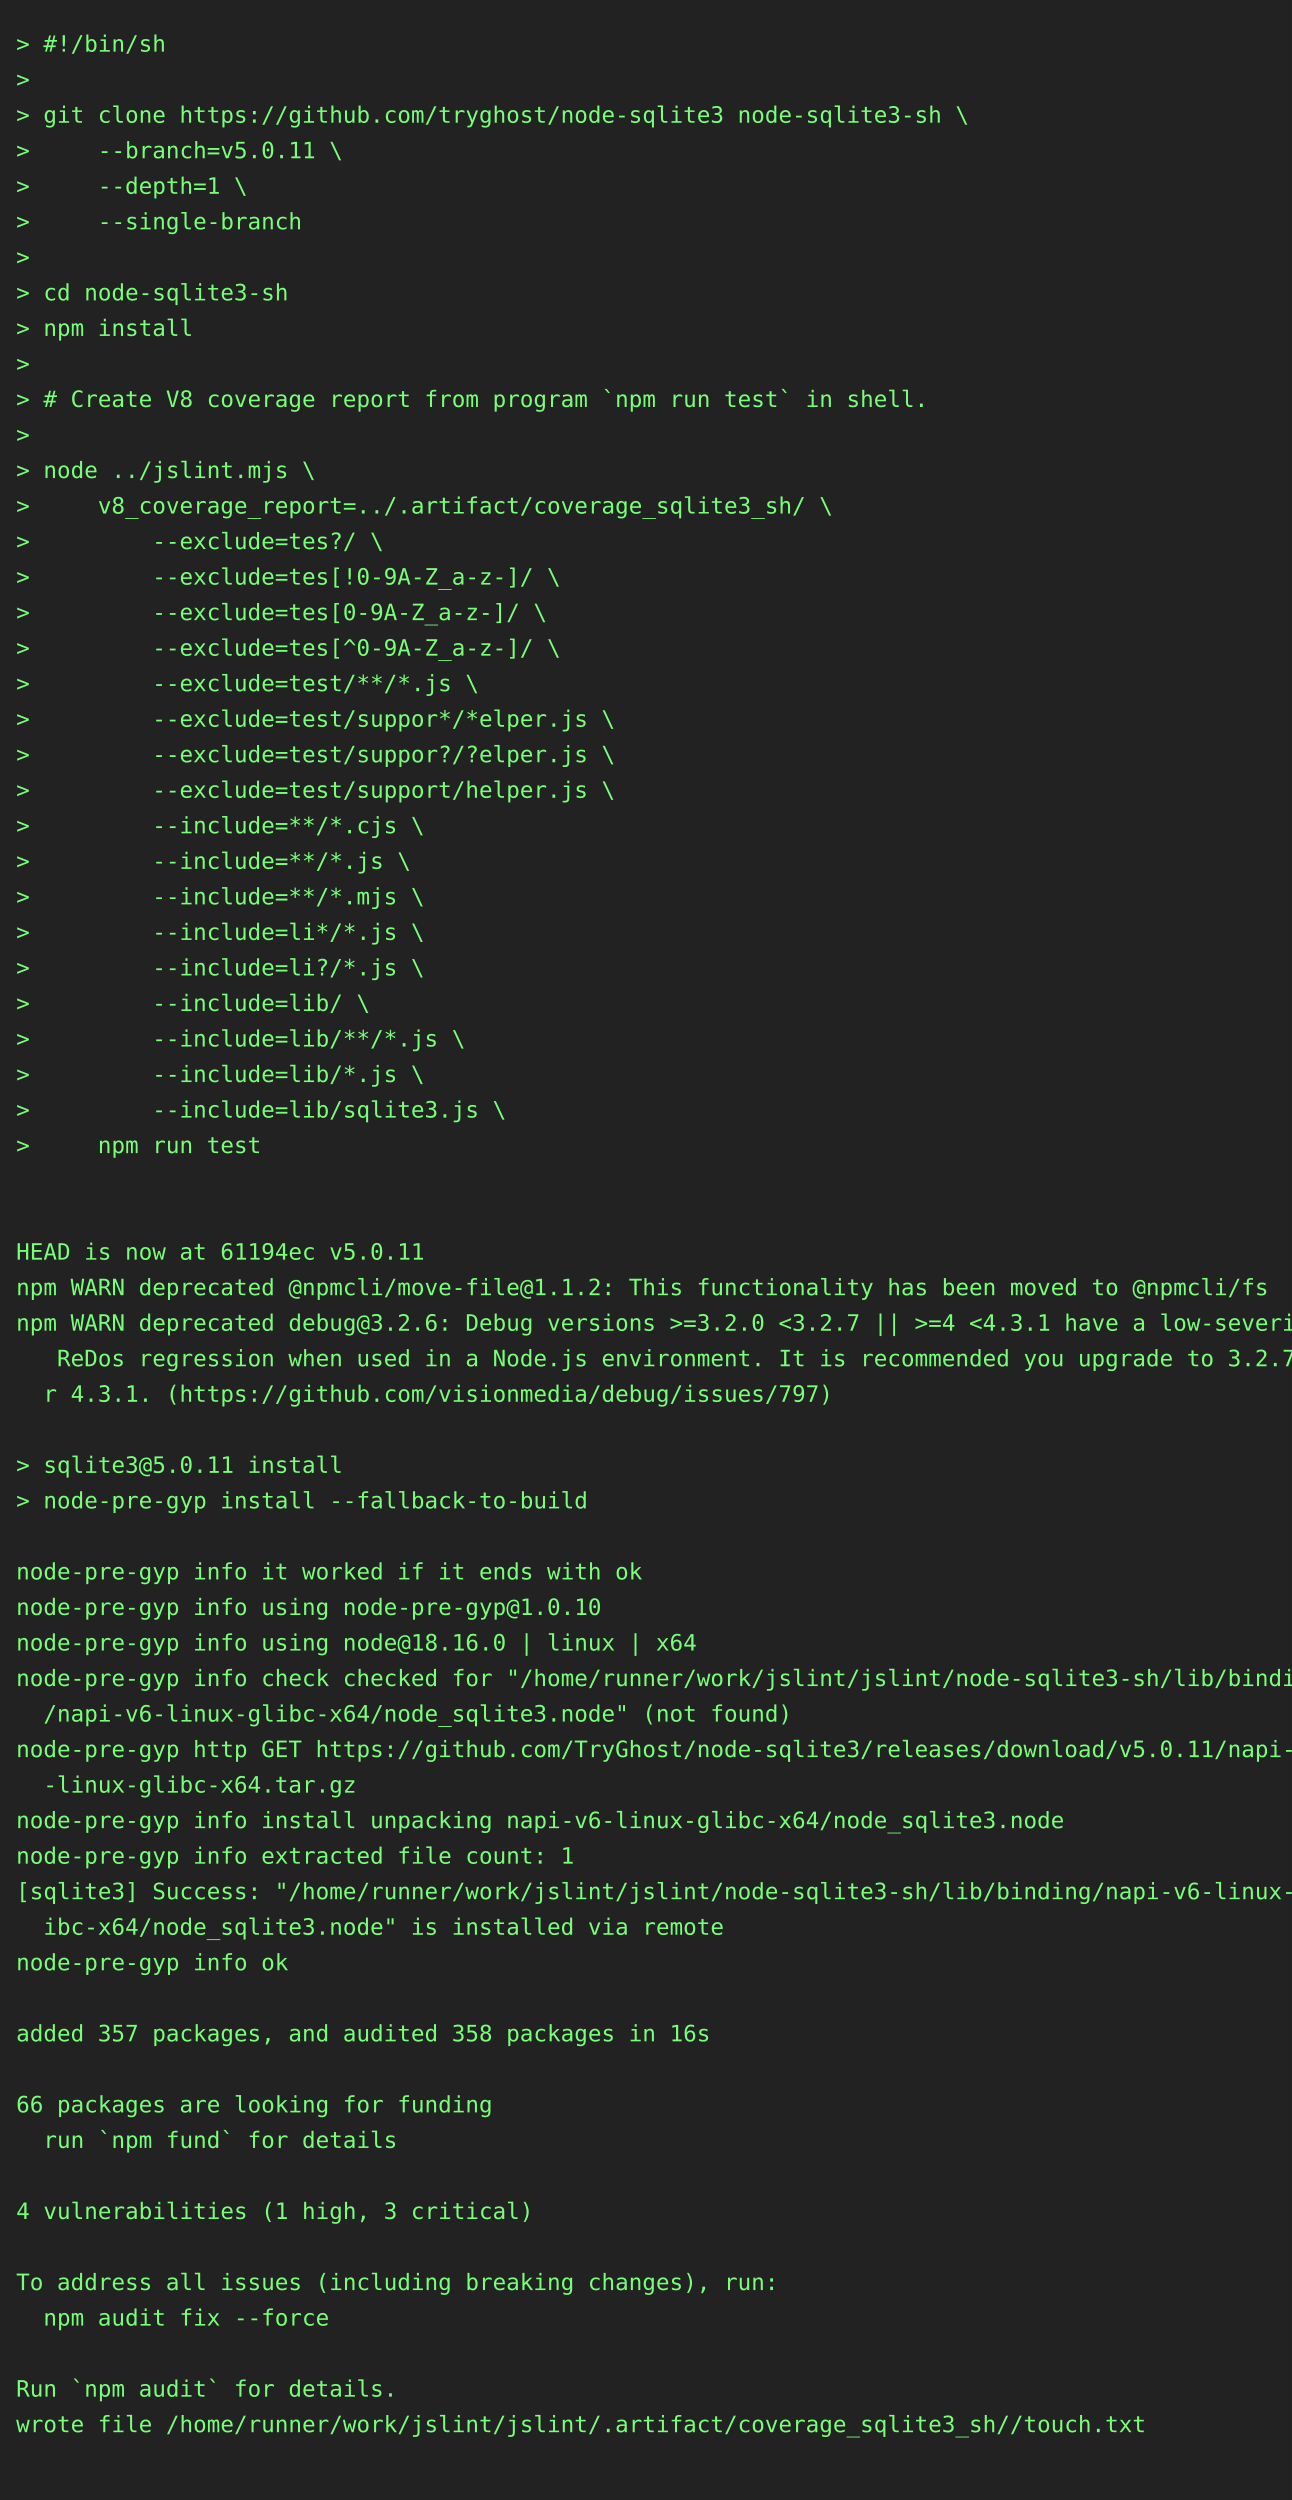
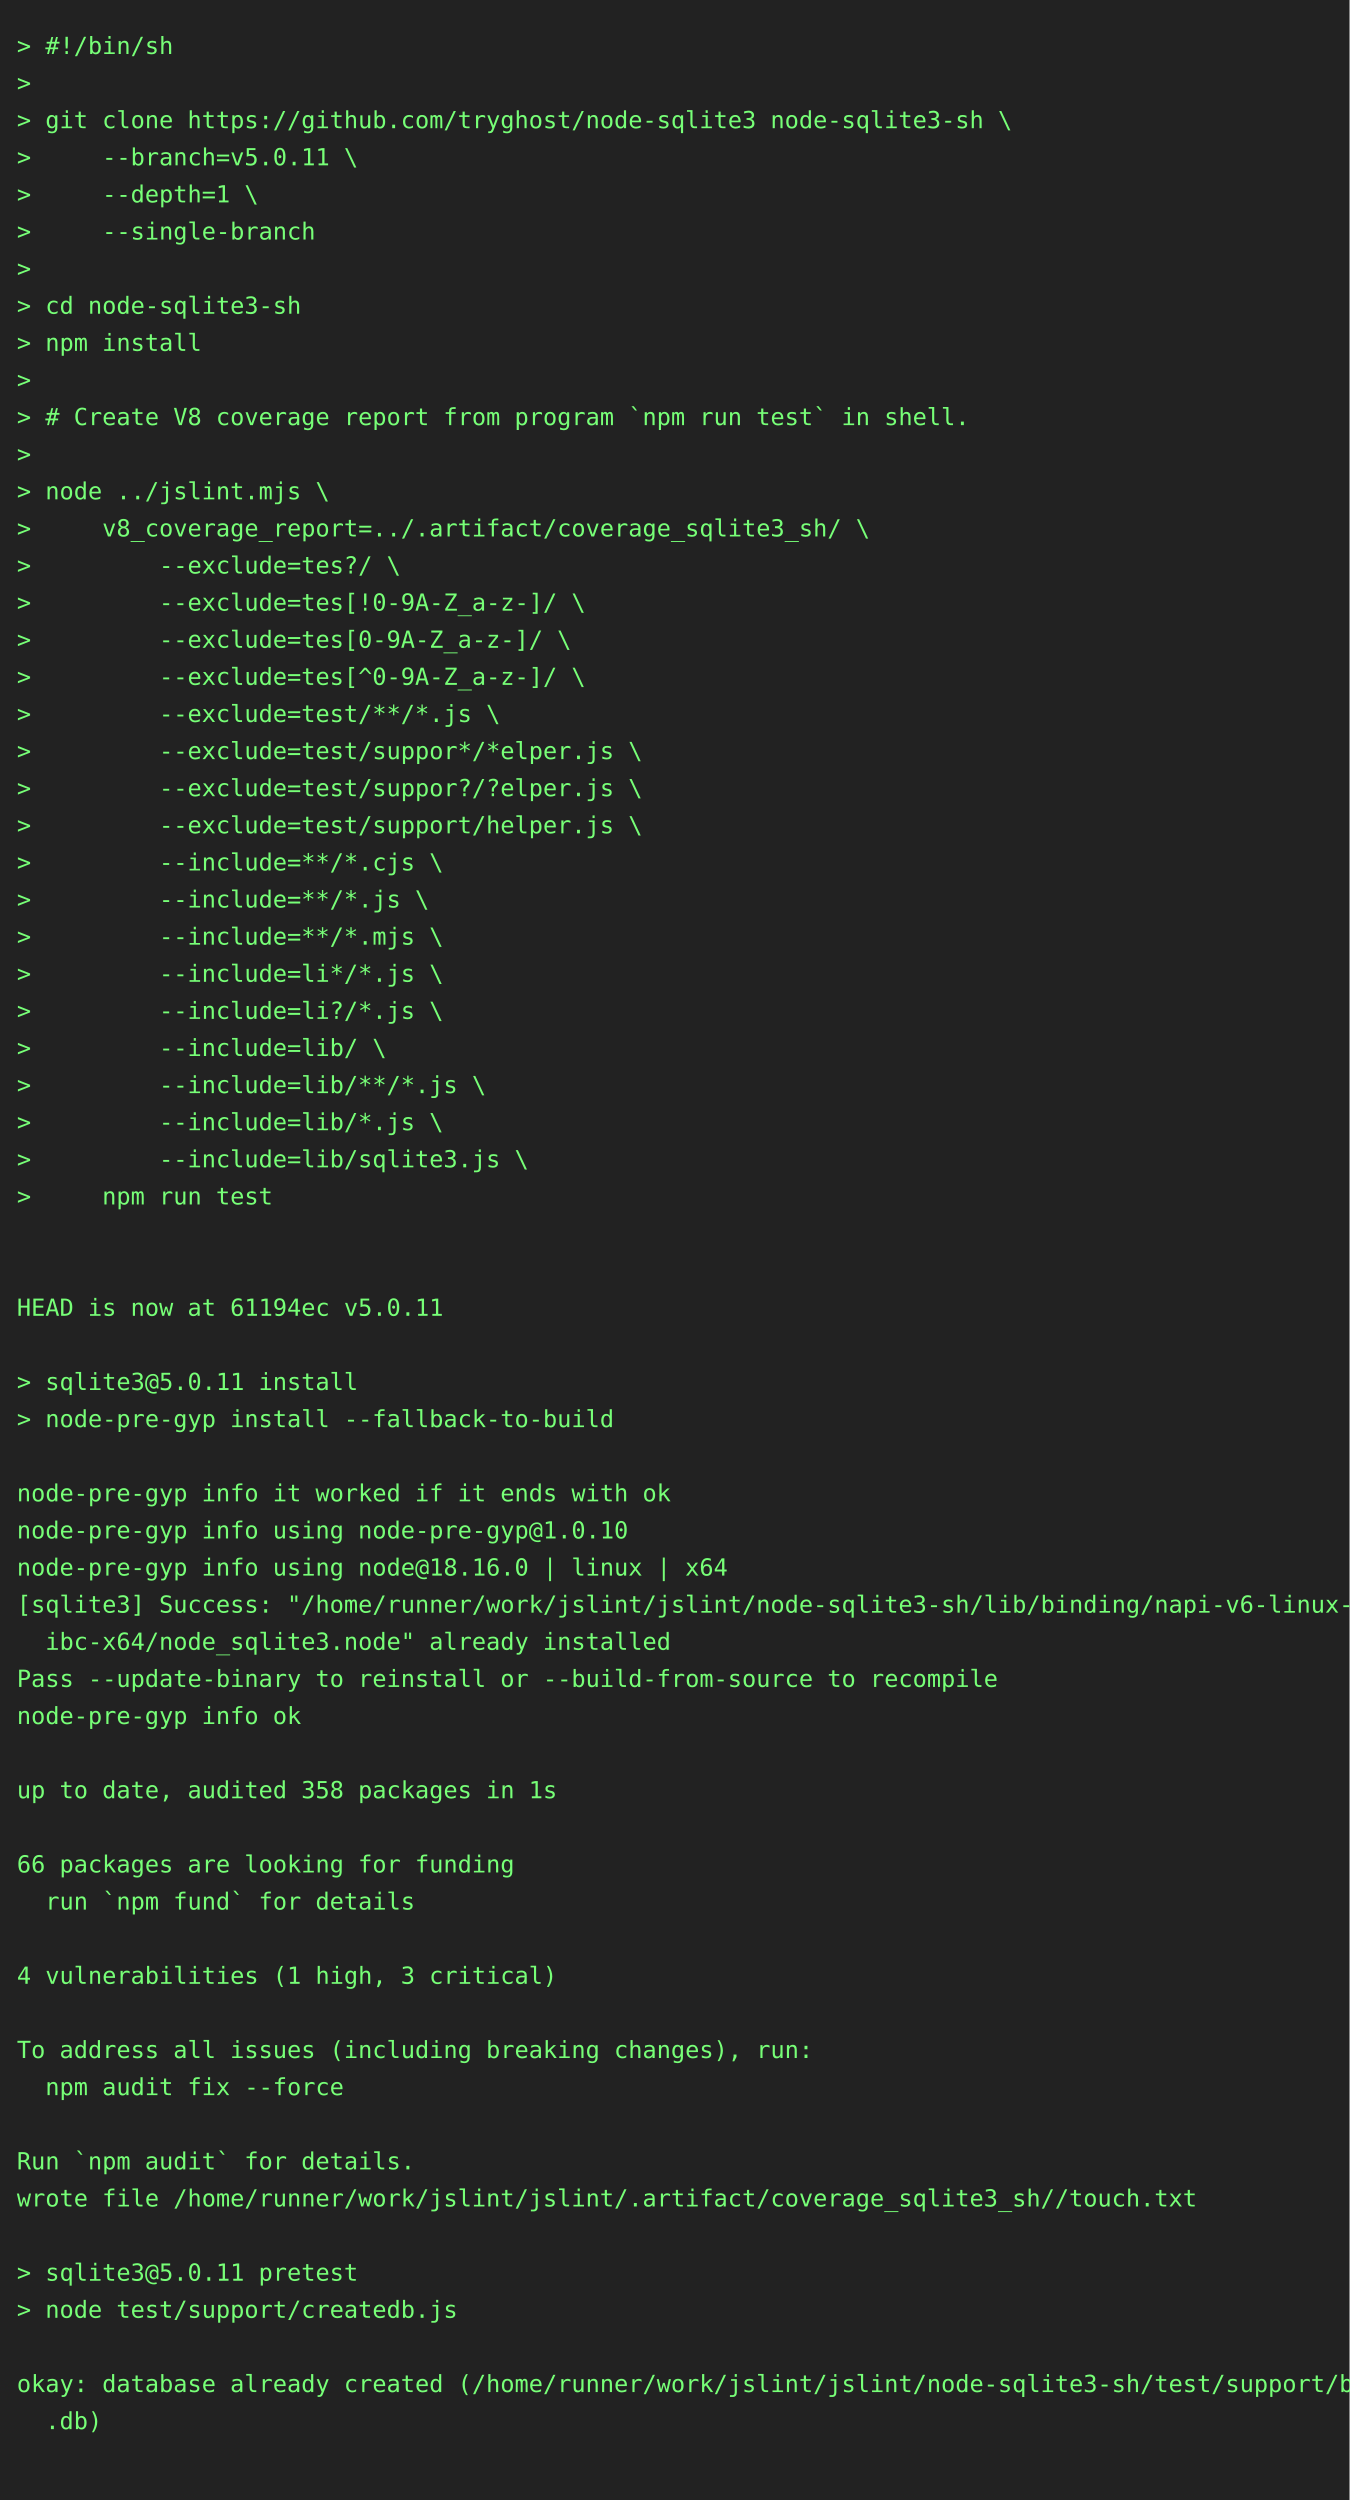
- <svg xmlns="http://www.w3.org/2000/svg" height="1548" width="800">
-   <rect height="1548" fill="#222" width="800" />
+ <svg xmlns="http://www.w3.org/2000/svg" height="1482" width="800">
+   <rect height="1482" fill="#222" width="800" />
  <text fill="#7f7" font-family="consolas, menlo, monospace" font-size="14" xml:space="preserve">
    <tspan lengthAdjust="spacingAndGlyphs" textLength="768" x="10" y="32">&gt; #!/bin/sh                                                                                      </tspan>
    <tspan lengthAdjust="spacingAndGlyphs" textLength="768" x="10" y="54">&gt;                                                                                                </tspan>
    <tspan lengthAdjust="spacingAndGlyphs" textLength="768" x="10" y="76">&gt; git clone https://github.com/tryghost/node-sqlite3 node-sqlite3-sh \                           </tspan>
    <tspan lengthAdjust="spacingAndGlyphs" textLength="768" x="10" y="98">&gt;     --branch=v5.0.11 \                                                                         </tspan>
    <tspan lengthAdjust="spacingAndGlyphs" textLength="768" x="10" y="120">&gt;     --depth=1 \                                                                                </tspan>
    <tspan lengthAdjust="spacingAndGlyphs" textLength="768" x="10" y="142">&gt;     --single-branch                                                                            </tspan>
    <tspan lengthAdjust="spacingAndGlyphs" textLength="768" x="10" y="164">&gt;                                                                                                </tspan>
    <tspan lengthAdjust="spacingAndGlyphs" textLength="768" x="10" y="186">&gt; cd node-sqlite3-sh                                                                             </tspan>
    <tspan lengthAdjust="spacingAndGlyphs" textLength="768" x="10" y="208">&gt; npm install                                                                                    </tspan>
    <tspan lengthAdjust="spacingAndGlyphs" textLength="768" x="10" y="230">&gt;                                                                                                </tspan>
    <tspan lengthAdjust="spacingAndGlyphs" textLength="768" x="10" y="252">&gt; # Create V8 coverage report from program `npm run test` in shell.                              </tspan>
    <tspan lengthAdjust="spacingAndGlyphs" textLength="768" x="10" y="274">&gt;                                                                                                </tspan>
    <tspan lengthAdjust="spacingAndGlyphs" textLength="768" x="10" y="296">&gt; node ../jslint.mjs \                                                                           </tspan>
    <tspan lengthAdjust="spacingAndGlyphs" textLength="768" x="10" y="318">&gt;     v8_coverage_report=../.artifact/coverage_sqlite3_sh/ \                                     </tspan>
    <tspan lengthAdjust="spacingAndGlyphs" textLength="768" x="10" y="340">&gt;         --exclude=tes?/ \                                                                      </tspan>
    <tspan lengthAdjust="spacingAndGlyphs" textLength="768" x="10" y="362">&gt;         --exclude=tes[!0-9A-Z_a-z-]/ \                                                         </tspan>
    <tspan lengthAdjust="spacingAndGlyphs" textLength="768" x="10" y="384">&gt;         --exclude=tes[0-9A-Z_a-z-]/ \                                                          </tspan>
    <tspan lengthAdjust="spacingAndGlyphs" textLength="768" x="10" y="406">&gt;         --exclude=tes[^0-9A-Z_a-z-]/ \                                                         </tspan>
    <tspan lengthAdjust="spacingAndGlyphs" textLength="768" x="10" y="428">&gt;         --exclude=test/**/*.js \                                                               </tspan>
    <tspan lengthAdjust="spacingAndGlyphs" textLength="768" x="10" y="450">&gt;         --exclude=test/suppor*/*elper.js \                                                     </tspan>
    <tspan lengthAdjust="spacingAndGlyphs" textLength="768" x="10" y="472">&gt;         --exclude=test/suppor?/?elper.js \                                                     </tspan>
    <tspan lengthAdjust="spacingAndGlyphs" textLength="768" x="10" y="494">&gt;         --exclude=test/support/helper.js \                                                     </tspan>
    <tspan lengthAdjust="spacingAndGlyphs" textLength="768" x="10" y="516">&gt;         --include=**/*.cjs \                                                                   </tspan>
    <tspan lengthAdjust="spacingAndGlyphs" textLength="768" x="10" y="538">&gt;         --include=**/*.js \                                                                    </tspan>
    <tspan lengthAdjust="spacingAndGlyphs" textLength="768" x="10" y="560">&gt;         --include=**/*.mjs \                                                                   </tspan>
    <tspan lengthAdjust="spacingAndGlyphs" textLength="768" x="10" y="582">&gt;         --include=li*/*.js \                                                                   </tspan>
    <tspan lengthAdjust="spacingAndGlyphs" textLength="768" x="10" y="604">&gt;         --include=li?/*.js \                                                                   </tspan>
    <tspan lengthAdjust="spacingAndGlyphs" textLength="768" x="10" y="626">&gt;         --include=lib/ \                                                                       </tspan>
    <tspan lengthAdjust="spacingAndGlyphs" textLength="768" x="10" y="648">&gt;         --include=lib/**/*.js \                                                                </tspan>
    <tspan lengthAdjust="spacingAndGlyphs" textLength="768" x="10" y="670">&gt;         --include=lib/*.js \                                                                   </tspan>
    <tspan lengthAdjust="spacingAndGlyphs" textLength="768" x="10" y="692">&gt;         --include=lib/sqlite3.js \                                                             </tspan>
    <tspan lengthAdjust="spacingAndGlyphs" textLength="768" x="10" y="714">&gt;     npm run test                                                                               </tspan>
    <tspan lengthAdjust="spacingAndGlyphs" textLength="768" x="10" y="736">                                                                                                 </tspan>
    <tspan lengthAdjust="spacingAndGlyphs" textLength="768" x="10" y="758">                                                                                                 </tspan>
    <tspan lengthAdjust="spacingAndGlyphs" textLength="768" x="10" y="780">HEAD is now at 61194ec v5.0.11                                                                   </tspan>
-     <tspan lengthAdjust="spacingAndGlyphs" textLength="768" x="10" y="802">npm WARN deprecated @npmcli/move-file@1.1.2: This functionality has been moved to @npmcli/fs     </tspan>
-     <tspan lengthAdjust="spacingAndGlyphs" textLength="768" x="10" y="824">npm WARN deprecated debug@3.2.6: Debug versions &gt;=3.2.0 &lt;3.2.7 || &gt;=4 &lt;4.3.1 have a low-severity\</tspan>
-     <tspan lengthAdjust="spacingAndGlyphs" textLength="768" x="10" y="846">   ReDos regression when used in a Node.js environment. It is recommended you upgrade to 3.2.7 o\</tspan>
-     <tspan lengthAdjust="spacingAndGlyphs" textLength="768" x="10" y="868">  r 4.3.1. (https://github.com/visionmedia/debug/issues/797)                                     </tspan>
-     <tspan lengthAdjust="spacingAndGlyphs" textLength="768" x="10" y="890">                                                                                                 </tspan>
-     <tspan lengthAdjust="spacingAndGlyphs" textLength="768" x="10" y="912">&gt; sqlite3@5.0.11 install                                                                         </tspan>
-     <tspan lengthAdjust="spacingAndGlyphs" textLength="768" x="10" y="934">&gt; node-pre-gyp install --fallback-to-build                                                       </tspan>
-     <tspan lengthAdjust="spacingAndGlyphs" textLength="768" x="10" y="956">                                                                                                 </tspan>
-     <tspan lengthAdjust="spacingAndGlyphs" textLength="768" x="10" y="978">node-pre-gyp info it worked if it ends with ok                                                   </tspan>
-     <tspan lengthAdjust="spacingAndGlyphs" textLength="768" x="10" y="1000">node-pre-gyp info using node-pre-gyp@1.0.10                                                      </tspan>
-     <tspan lengthAdjust="spacingAndGlyphs" textLength="768" x="10" y="1022">node-pre-gyp info using node@18.16.0 | linux | x64                                               </tspan>
-     <tspan lengthAdjust="spacingAndGlyphs" textLength="768" x="10" y="1044">node-pre-gyp info check checked for "/home/runner/work/jslint/jslint/node-sqlite3-sh/lib/binding\</tspan>
-     <tspan lengthAdjust="spacingAndGlyphs" textLength="768" x="10" y="1066">  /napi-v6-linux-glibc-x64/node_sqlite3.node" (not found)                                        </tspan>
-     <tspan lengthAdjust="spacingAndGlyphs" textLength="768" x="10" y="1088">node-pre-gyp http GET https://github.com/TryGhost/node-sqlite3/releases/download/v5.0.11/napi-v6\</tspan>
-     <tspan lengthAdjust="spacingAndGlyphs" textLength="768" x="10" y="1110">  -linux-glibc-x64.tar.gz                                                                        </tspan>
-     <tspan lengthAdjust="spacingAndGlyphs" textLength="768" x="10" y="1132">node-pre-gyp info install unpacking napi-v6-linux-glibc-x64/node_sqlite3.node                    </tspan>
-     <tspan lengthAdjust="spacingAndGlyphs" textLength="768" x="10" y="1154">node-pre-gyp info extracted file count: 1                                                        </tspan>
-     <tspan lengthAdjust="spacingAndGlyphs" textLength="768" x="10" y="1176">[sqlite3] Success: "/home/runner/work/jslint/jslint/node-sqlite3-sh/lib/binding/napi-v6-linux-gl\</tspan>
-     <tspan lengthAdjust="spacingAndGlyphs" textLength="768" x="10" y="1198">  ibc-x64/node_sqlite3.node" is installed via remote                                             </tspan>
-     <tspan lengthAdjust="spacingAndGlyphs" textLength="768" x="10" y="1220">node-pre-gyp info ok                                                                             </tspan>
-     <tspan lengthAdjust="spacingAndGlyphs" textLength="768" x="10" y="1242">                                                                                                 </tspan>
-     <tspan lengthAdjust="spacingAndGlyphs" textLength="768" x="10" y="1264">added 357 packages, and audited 358 packages in 16s                                              </tspan>
-     <tspan lengthAdjust="spacingAndGlyphs" textLength="768" x="10" y="1286">                                                                                                 </tspan>
-     <tspan lengthAdjust="spacingAndGlyphs" textLength="768" x="10" y="1308">66 packages are looking for funding                                                              </tspan>
-     <tspan lengthAdjust="spacingAndGlyphs" textLength="768" x="10" y="1330">  run `npm fund` for details                                                                     </tspan>
-     <tspan lengthAdjust="spacingAndGlyphs" textLength="768" x="10" y="1352">                                                                                                 </tspan>
-     <tspan lengthAdjust="spacingAndGlyphs" textLength="768" x="10" y="1374">4 vulnerabilities (1 high, 3 critical)                                                           </tspan>
+     <tspan lengthAdjust="spacingAndGlyphs" textLength="768" x="10" y="802">                                                                                                 </tspan>
+     <tspan lengthAdjust="spacingAndGlyphs" textLength="768" x="10" y="824">&gt; sqlite3@5.0.11 install                                                                         </tspan>
+     <tspan lengthAdjust="spacingAndGlyphs" textLength="768" x="10" y="846">&gt; node-pre-gyp install --fallback-to-build                                                       </tspan>
+     <tspan lengthAdjust="spacingAndGlyphs" textLength="768" x="10" y="868">                                                                                                 </tspan>
+     <tspan lengthAdjust="spacingAndGlyphs" textLength="768" x="10" y="890">node-pre-gyp info it worked if it ends with ok                                                   </tspan>
+     <tspan lengthAdjust="spacingAndGlyphs" textLength="768" x="10" y="912">node-pre-gyp info using node-pre-gyp@1.0.10                                                      </tspan>
+     <tspan lengthAdjust="spacingAndGlyphs" textLength="768" x="10" y="934">node-pre-gyp info using node@18.16.0 | linux | x64                                               </tspan>
+     <tspan lengthAdjust="spacingAndGlyphs" textLength="768" x="10" y="956">[sqlite3] Success: "/home/runner/work/jslint/jslint/node-sqlite3-sh/lib/binding/napi-v6-linux-gl\</tspan>
+     <tspan lengthAdjust="spacingAndGlyphs" textLength="768" x="10" y="978">  ibc-x64/node_sqlite3.node" already installed                                                   </tspan>
+     <tspan lengthAdjust="spacingAndGlyphs" textLength="768" x="10" y="1000">Pass --update-binary to reinstall or --build-from-source to recompile                            </tspan>
+     <tspan lengthAdjust="spacingAndGlyphs" textLength="768" x="10" y="1022">node-pre-gyp info ok                                                                             </tspan>
+     <tspan lengthAdjust="spacingAndGlyphs" textLength="768" x="10" y="1044">                                                                                                 </tspan>
+     <tspan lengthAdjust="spacingAndGlyphs" textLength="768" x="10" y="1066">up to date, audited 358 packages in 1s                                                           </tspan>
+     <tspan lengthAdjust="spacingAndGlyphs" textLength="768" x="10" y="1088">                                                                                                 </tspan>
+     <tspan lengthAdjust="spacingAndGlyphs" textLength="768" x="10" y="1110">66 packages are looking for funding                                                              </tspan>
+     <tspan lengthAdjust="spacingAndGlyphs" textLength="768" x="10" y="1132">  run `npm fund` for details                                                                     </tspan>
+     <tspan lengthAdjust="spacingAndGlyphs" textLength="768" x="10" y="1154">                                                                                                 </tspan>
+     <tspan lengthAdjust="spacingAndGlyphs" textLength="768" x="10" y="1176">4 vulnerabilities (1 high, 3 critical)                                                           </tspan>
+     <tspan lengthAdjust="spacingAndGlyphs" textLength="768" x="10" y="1198">                                                                                                 </tspan>
+     <tspan lengthAdjust="spacingAndGlyphs" textLength="768" x="10" y="1220">To address all issues (including breaking changes), run:                                         </tspan>
+     <tspan lengthAdjust="spacingAndGlyphs" textLength="768" x="10" y="1242">  npm audit fix --force                                                                          </tspan>
+     <tspan lengthAdjust="spacingAndGlyphs" textLength="768" x="10" y="1264">                                                                                                 </tspan>
+     <tspan lengthAdjust="spacingAndGlyphs" textLength="768" x="10" y="1286">Run `npm audit` for details.                                                                     </tspan>
+     <tspan lengthAdjust="spacingAndGlyphs" textLength="768" x="10" y="1308">wrote file /home/runner/work/jslint/jslint/.artifact/coverage_sqlite3_sh//touch.txt              </tspan>
+     <tspan lengthAdjust="spacingAndGlyphs" textLength="768" x="10" y="1330">                                                                                                 </tspan>
+     <tspan lengthAdjust="spacingAndGlyphs" textLength="768" x="10" y="1352">&gt; sqlite3@5.0.11 pretest                                                                         </tspan>
+     <tspan lengthAdjust="spacingAndGlyphs" textLength="768" x="10" y="1374">&gt; node test/support/createdb.js                                                                  </tspan>
    <tspan lengthAdjust="spacingAndGlyphs" textLength="768" x="10" y="1396">                                                                                                 </tspan>
-     <tspan lengthAdjust="spacingAndGlyphs" textLength="768" x="10" y="1418">To address all issues (including breaking changes), run:                                         </tspan>
-     <tspan lengthAdjust="spacingAndGlyphs" textLength="768" x="10" y="1440">  npm audit fix --force                                                                          </tspan>
+     <tspan lengthAdjust="spacingAndGlyphs" textLength="768" x="10" y="1418">okay: database already created (/home/runner/work/jslint/jslint/node-sqlite3-sh/test/support/big\</tspan>
+     <tspan lengthAdjust="spacingAndGlyphs" textLength="768" x="10" y="1440">  .db)                                                                                           </tspan>
    <tspan lengthAdjust="spacingAndGlyphs" textLength="768" x="10" y="1462">                                                                                                 </tspan>
-     <tspan lengthAdjust="spacingAndGlyphs" textLength="768" x="10" y="1484">Run `npm audit` for details.                                                                     </tspan>
-     <tspan lengthAdjust="spacingAndGlyphs" textLength="768" x="10" y="1506">wrote file /home/runner/work/jslint/jslint/.artifact/coverage_sqlite3_sh//touch.txt              </tspan>
-     <tspan lengthAdjust="spacingAndGlyphs" textLength="768" x="10" y="1528">                                                                                                 </tspan>
  </text>
</svg>
